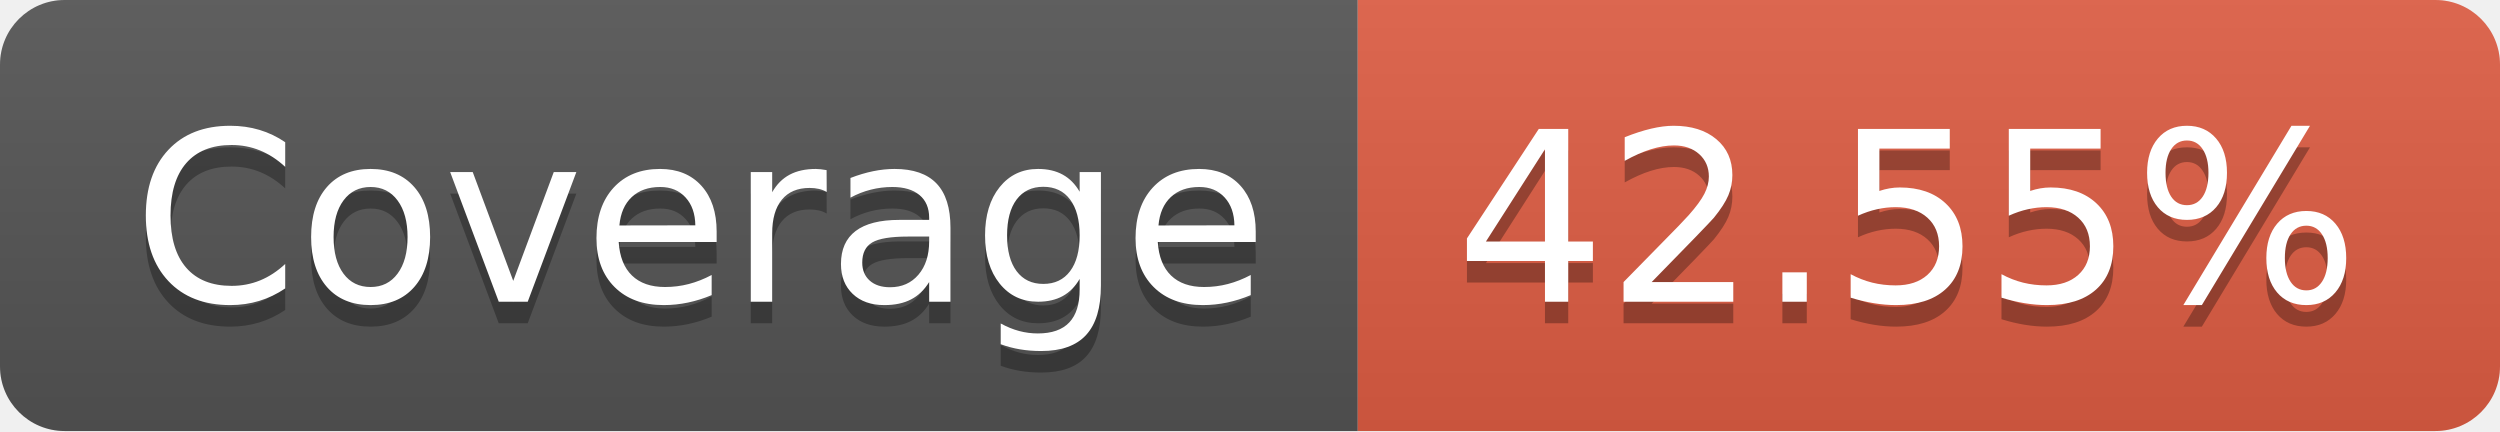
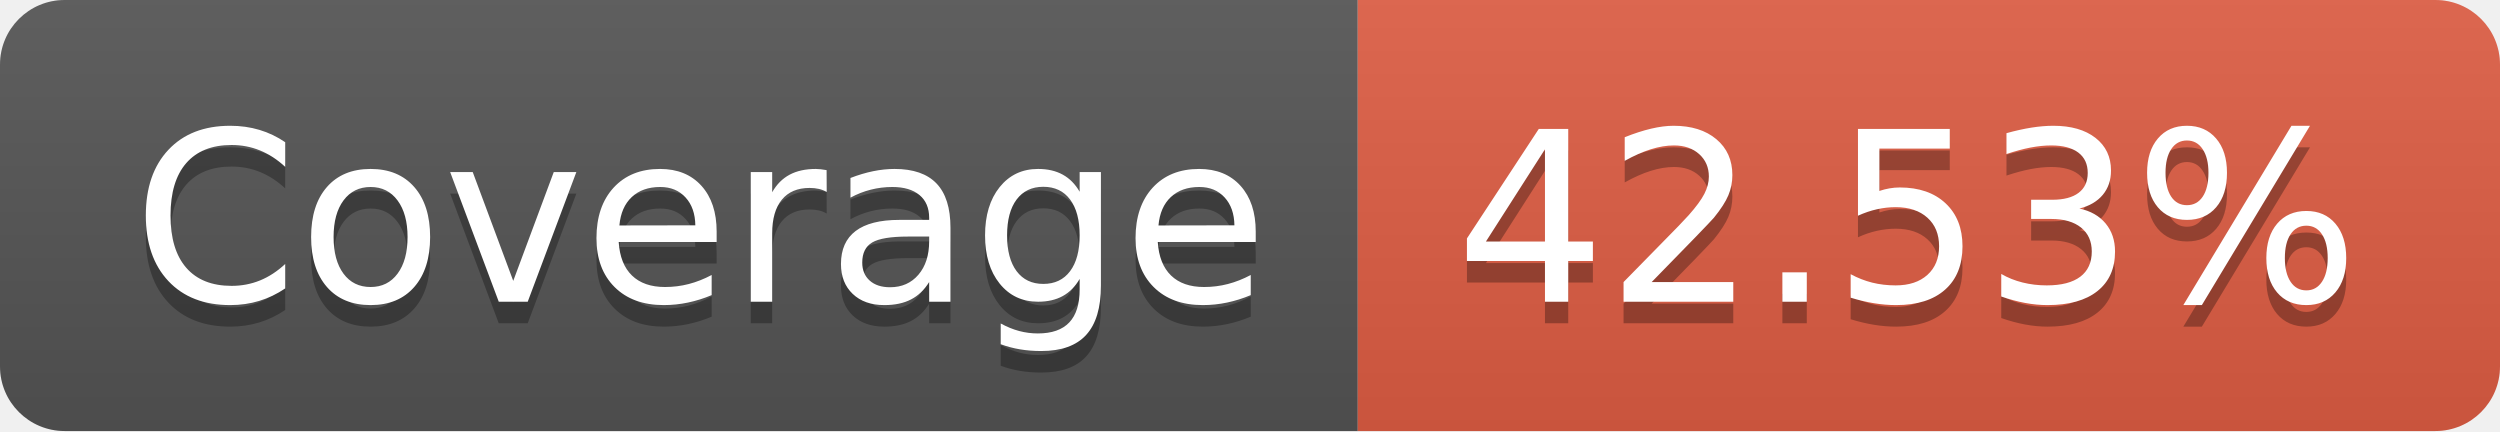
- <svg xmlns="http://www.w3.org/2000/svg" width="116" height="20" role="img" aria-label="Coverage: 42.55%">
+ <svg xmlns="http://www.w3.org/2000/svg" width="116" height="20" role="img" aria-label="Coverage: 42.53%">
  <linearGradient id="s" x2="0" y2="100%">
    <stop offset="0" stop-color="#bbb" stop-opacity=".1" />
    <stop offset="1" stop-opacity=".1" />
  </linearGradient>
  <clipPath id="r">
    <rect width="116" height="20" rx="3" fill="#fff" />
  </clipPath>
  <g clip-path="url(#r)">
    <rect width="63" height="20" fill="#555" />
    <rect x="63" width="53" height="20" fill="#e05d44" />
    <rect width="116" height="20" fill="url(#s)" />
  </g>
  <g fill="#fff" text-anchor="middle" font-family="Verdana,Geneva,DejaVu Sans,sans-serif" text-rendering="geometricPrecision" font-size="110">
    <text aria-hidden="true" x="325" y="150" fill="#010101" fill-opacity=".3" transform="scale(.1)" textLength="530">Coverage</text>
    <text x="325" y="140" transform="scale(.1)" fill="#fff" textLength="530">Coverage</text>
-     <text aria-hidden="true" x="885" y="150" fill="#010101" fill-opacity=".3" transform="scale(.1)" textLength="430">42.55%</text>
-     <text x="885" y="140" transform="scale(.1)" fill="#fff" textLength="430">42.55%</text>
+     <text aria-hidden="true" x="885" y="150" fill="#010101" fill-opacity=".3" transform="scale(.1)" textLength="430">42.53%</text>
+     <text x="885" y="140" transform="scale(.1)" fill="#fff" textLength="430">42.53%</text>
  </g>
</svg>
